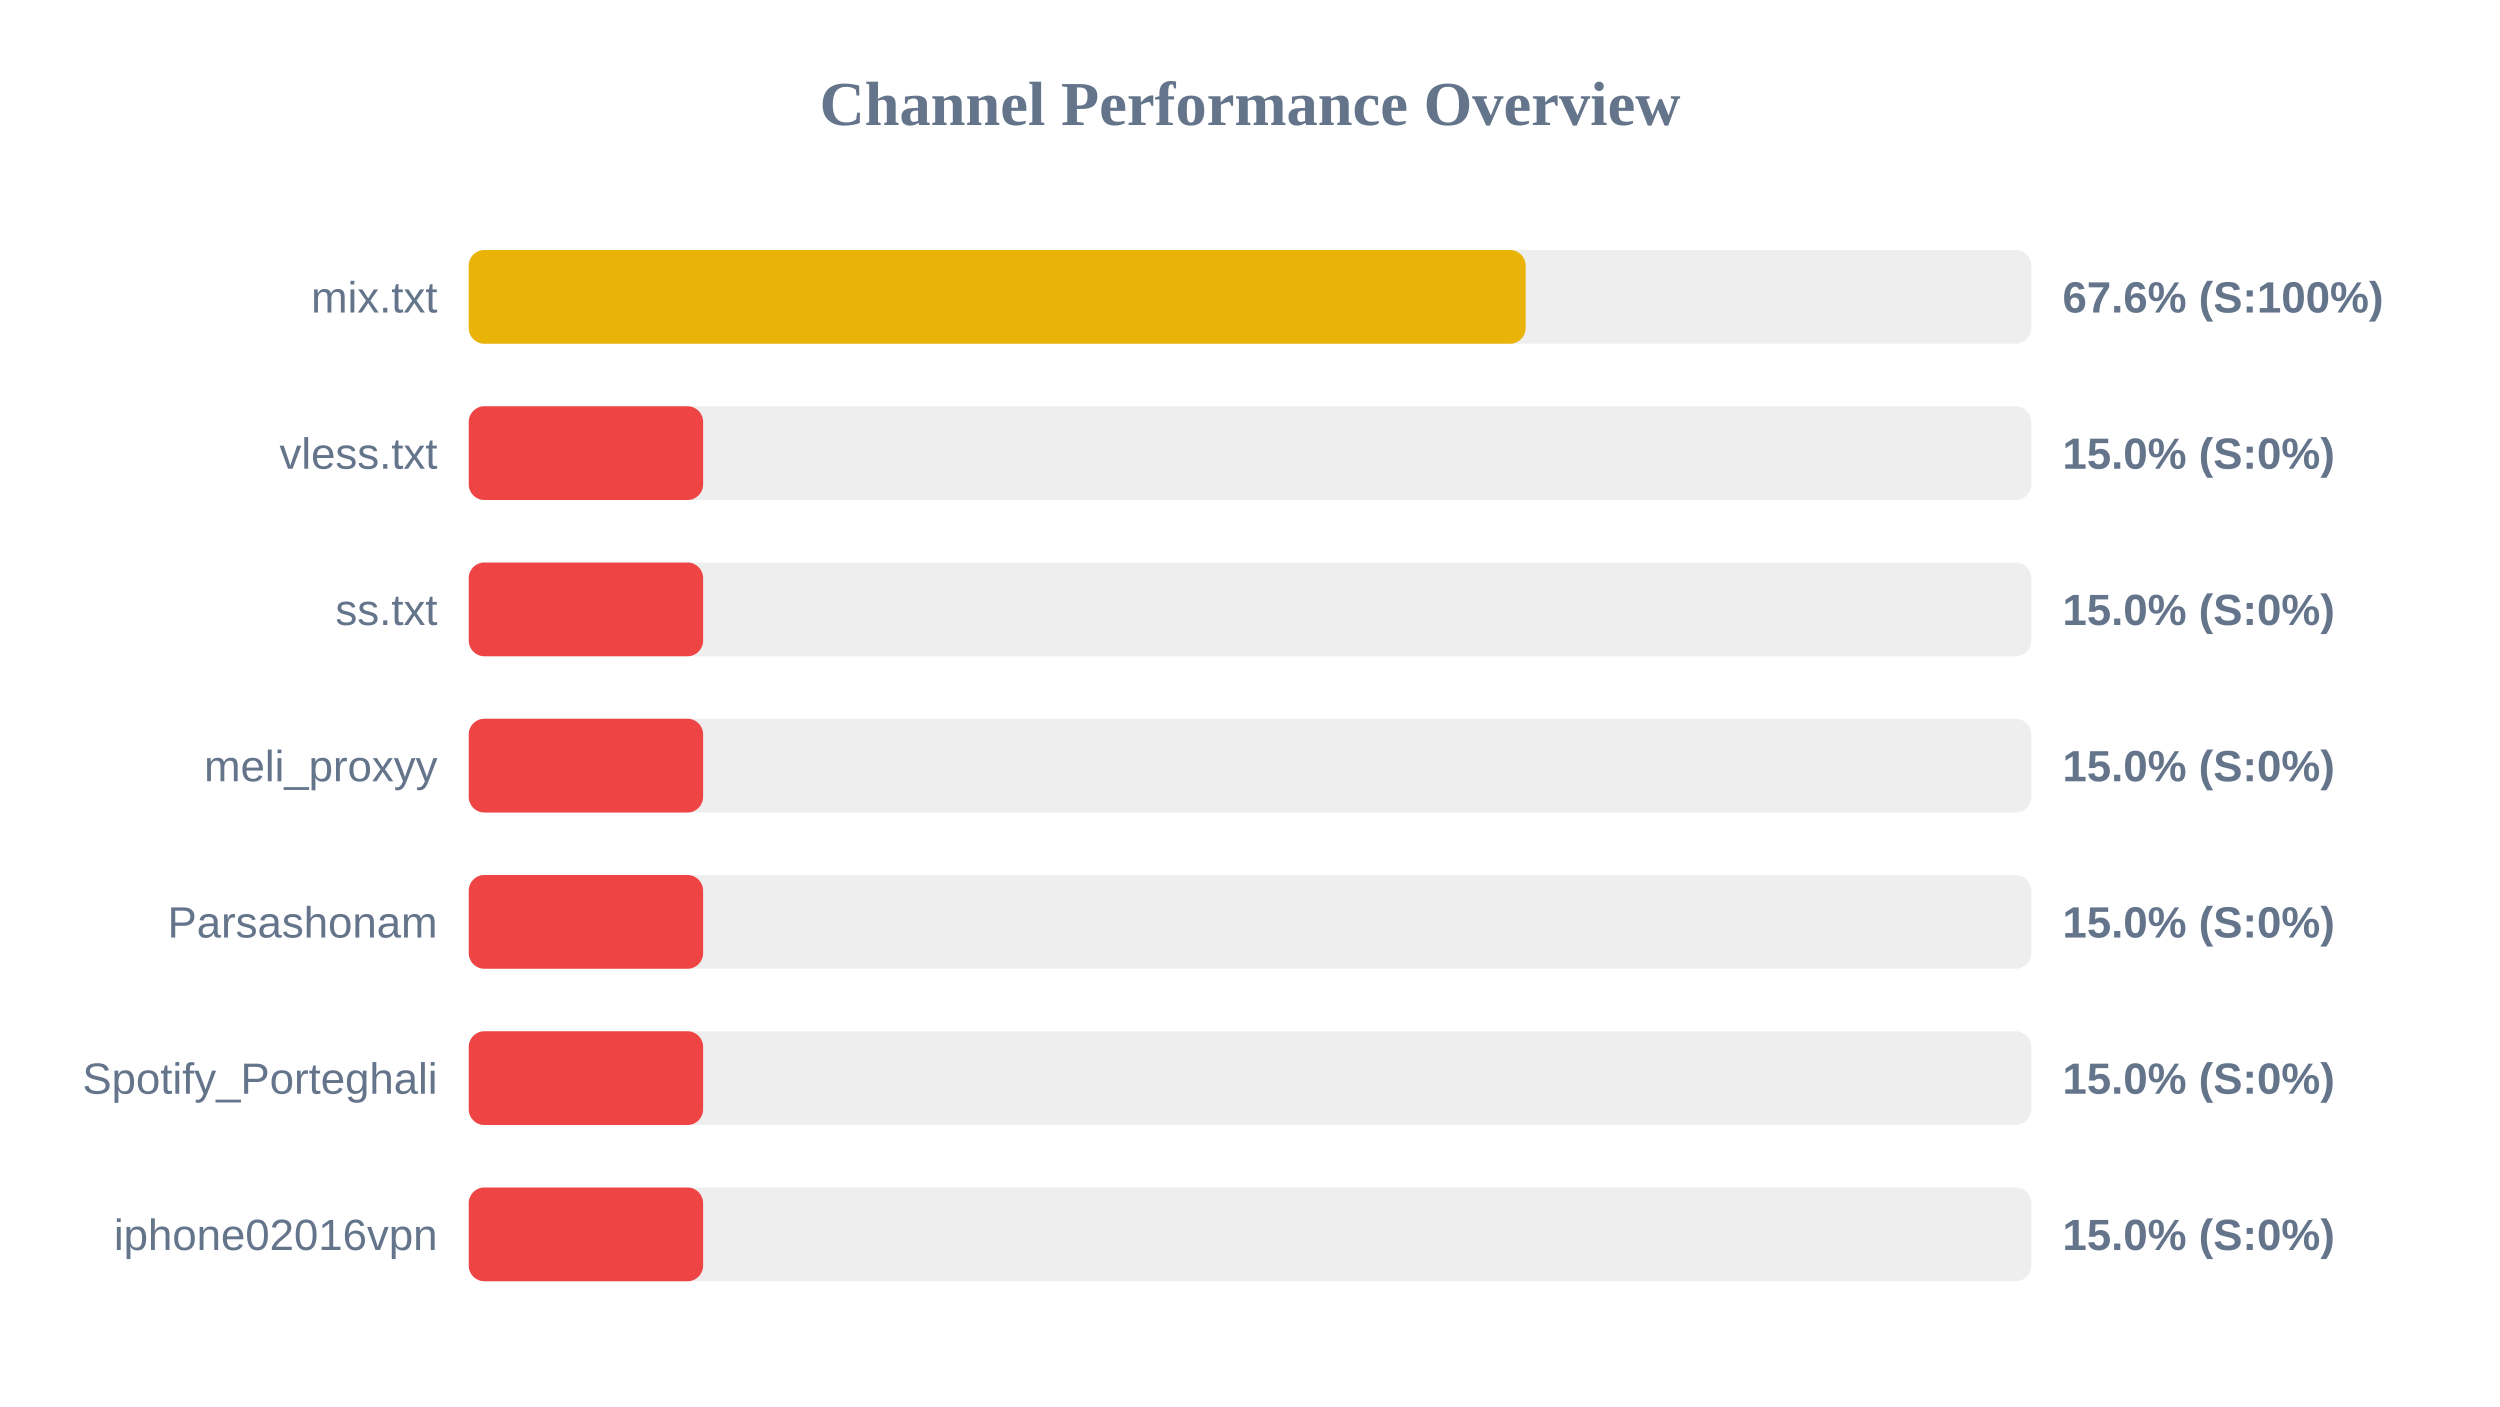
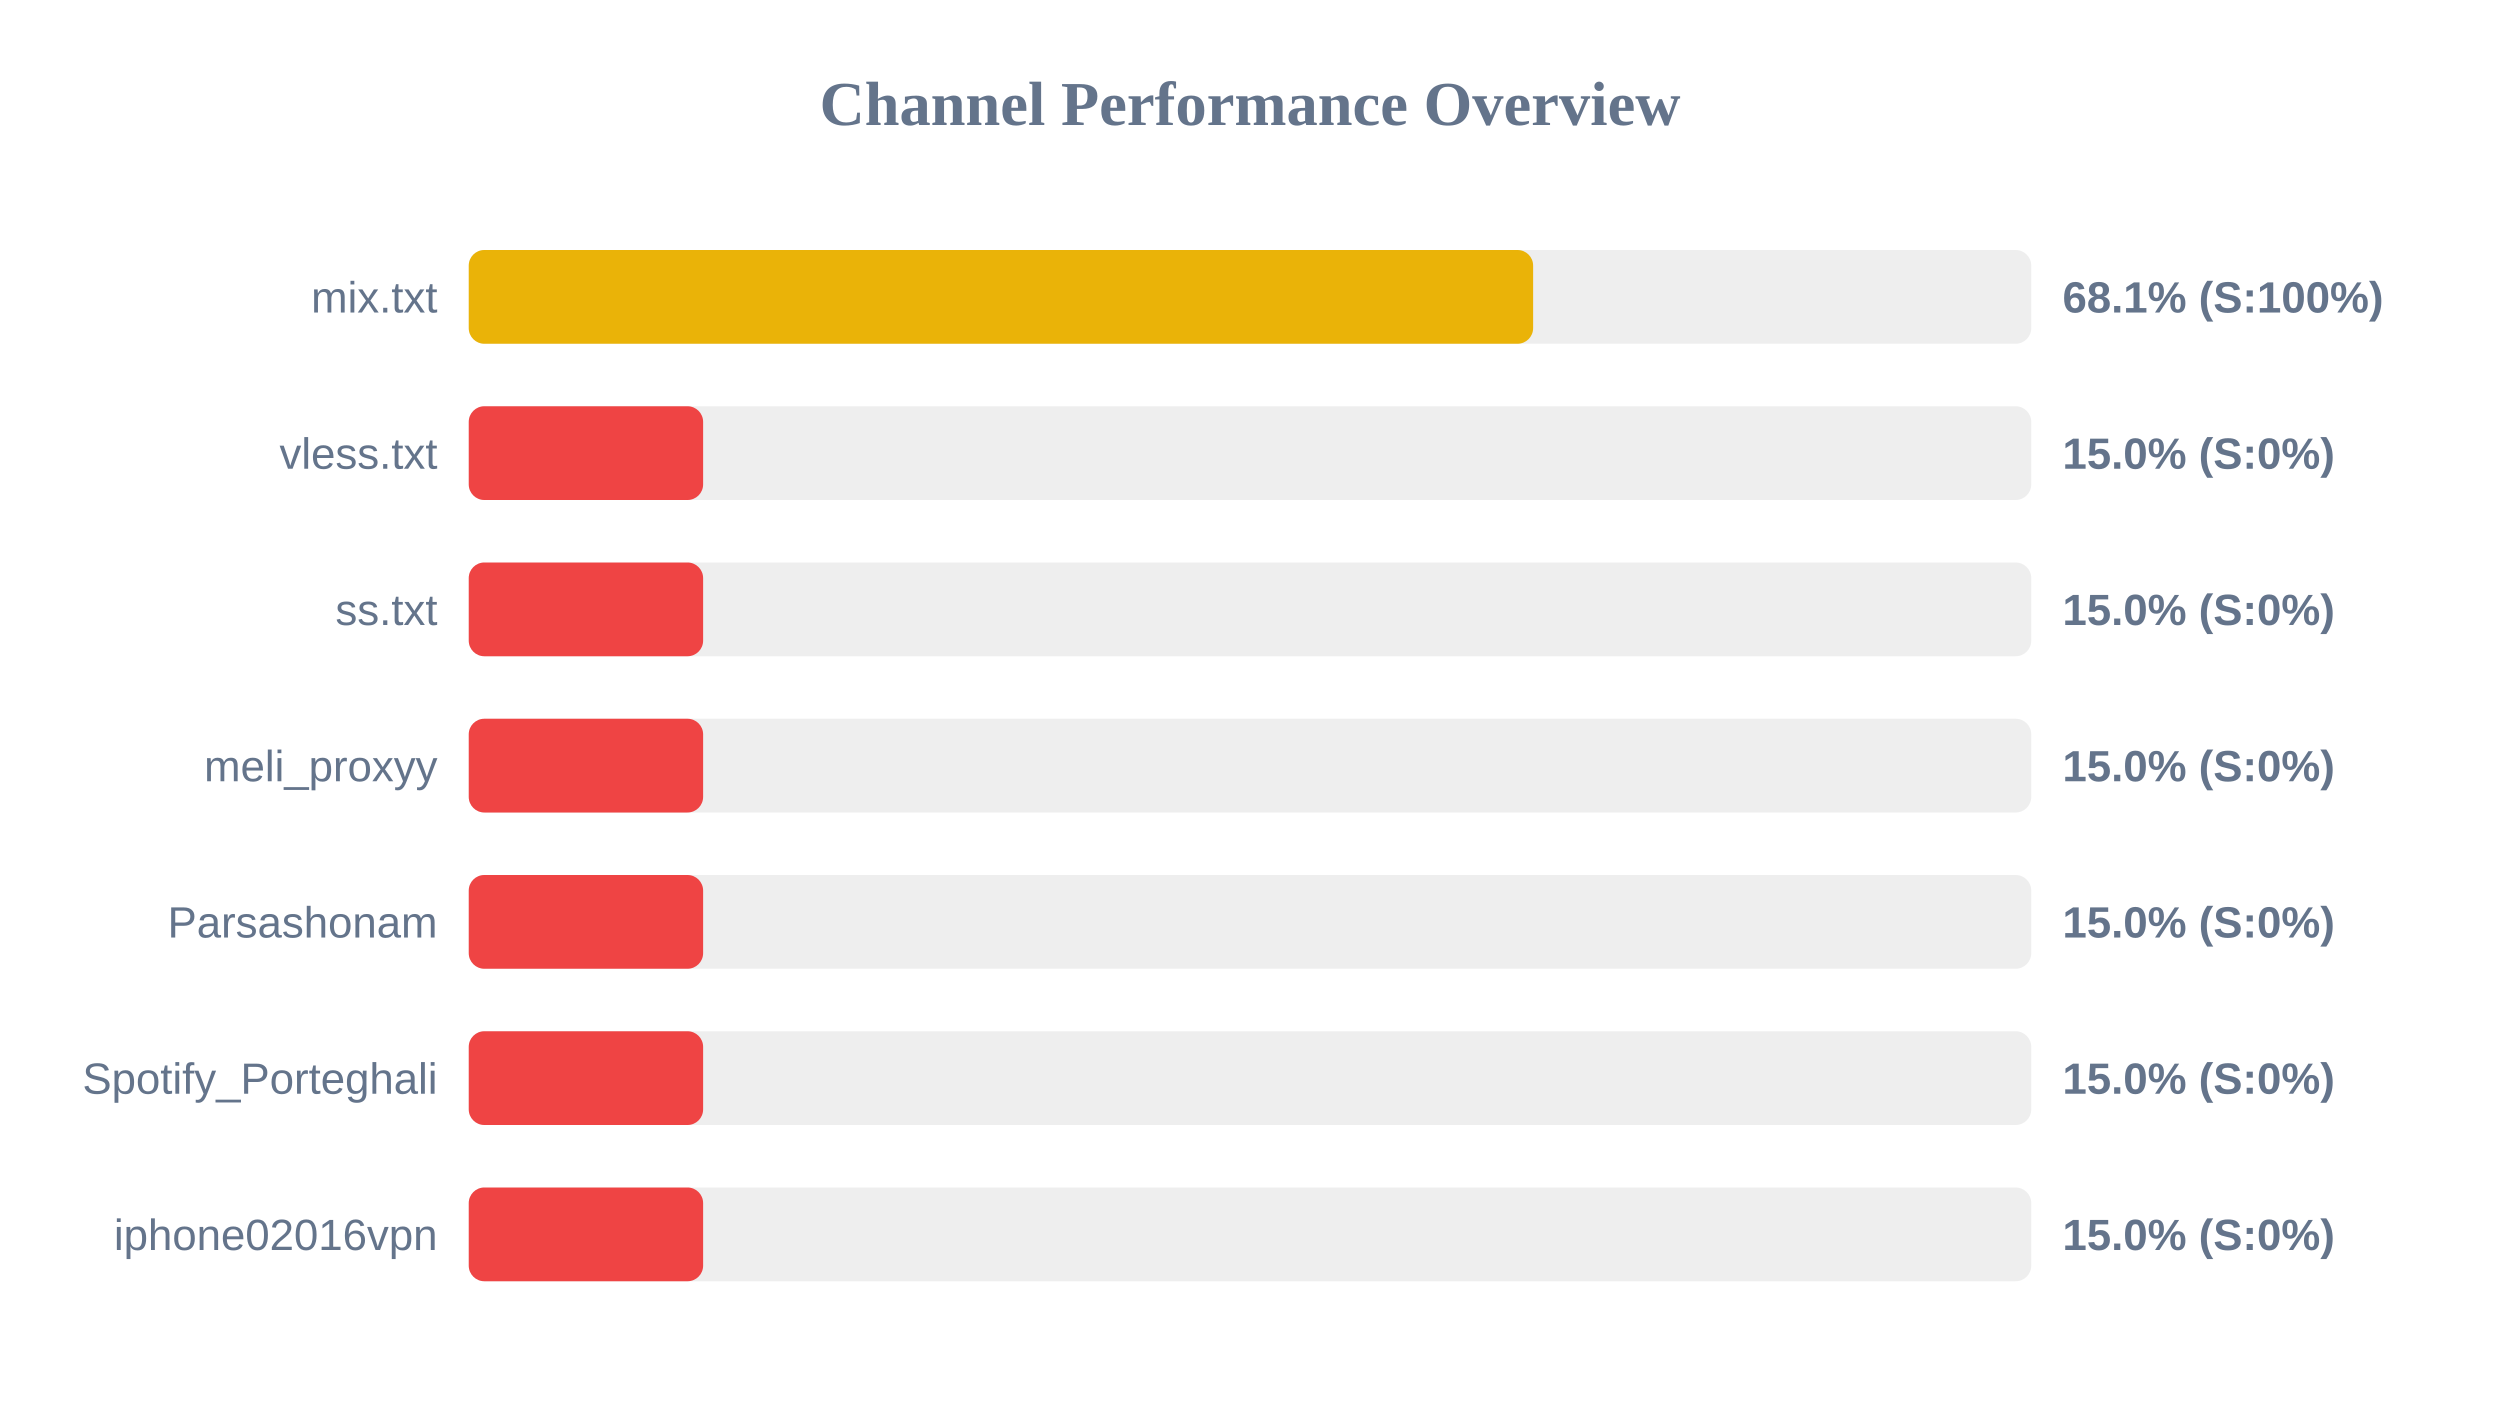
<svg xmlns="http://www.w3.org/2000/svg" width="800" height="450" version="1.1">
  <style>
        .row { font: 14px Arial; fill: #64748b; }
        .score { font: bold 14px Arial; fill: #64748b; }
    </style>
  <text x="400" y="40" text-anchor="middle" font-size="20px" font-weight="bold" fill="#64748b">Channel Performance Overview</text>
  <rect x="150" y="80" width="500" height="30" fill="#eee" rx="5" />
-   <rect x="150" y="80" width="338.2" height="30" fill="#eab308" rx="5" />
+   <rect x="150" y="80" width="340.6" height="30" fill="#eab308" rx="5" />
  <text x="140" y="100" text-anchor="end" class="row">mix.txt</text>
-   <text x="660" y="100" text-anchor="start" class="score">67.6% (S:100%)</text>
+   <text x="660" y="100" text-anchor="start" class="score">68.1% (S:100%)</text>
  <rect x="150" y="130" width="500" height="30" fill="#eee" rx="5" />
  <rect x="150" y="130" width="75.0" height="30" fill="#ef4444" rx="5" />
  <text x="140" y="150" text-anchor="end" class="row">vless.txt</text>
  <text x="660" y="150" text-anchor="start" class="score">15.0% (S:0%)</text>
  <rect x="150" y="180" width="500" height="30" fill="#eee" rx="5" />
  <rect x="150" y="180" width="75.0" height="30" fill="#ef4444" rx="5" />
  <text x="140" y="200" text-anchor="end" class="row">ss.txt</text>
  <text x="660" y="200" text-anchor="start" class="score">15.0% (S:0%)</text>
  <rect x="150" y="230" width="500" height="30" fill="#eee" rx="5" />
  <rect x="150" y="230" width="75.0" height="30" fill="#ef4444" rx="5" />
  <text x="140" y="250" text-anchor="end" class="row">meli_proxyy</text>
  <text x="660" y="250" text-anchor="start" class="score">15.0% (S:0%)</text>
  <rect x="150" y="280" width="500" height="30" fill="#eee" rx="5" />
  <rect x="150" y="280" width="75.0" height="30" fill="#ef4444" rx="5" />
  <text x="140" y="300" text-anchor="end" class="row">Parsashonam</text>
  <text x="660" y="300" text-anchor="start" class="score">15.0% (S:0%)</text>
  <rect x="150" y="330" width="500" height="30" fill="#eee" rx="5" />
  <rect x="150" y="330" width="75.0" height="30" fill="#ef4444" rx="5" />
  <text x="140" y="350" text-anchor="end" class="row">Spotify_Porteghali</text>
  <text x="660" y="350" text-anchor="start" class="score">15.0% (S:0%)</text>
  <rect x="150" y="380" width="500" height="30" fill="#eee" rx="5" />
  <rect x="150" y="380" width="75.0" height="30" fill="#ef4444" rx="5" />
  <text x="140" y="400" text-anchor="end" class="row">iphone02016vpn</text>
  <text x="660" y="400" text-anchor="start" class="score">15.0% (S:0%)</text>
</svg>
